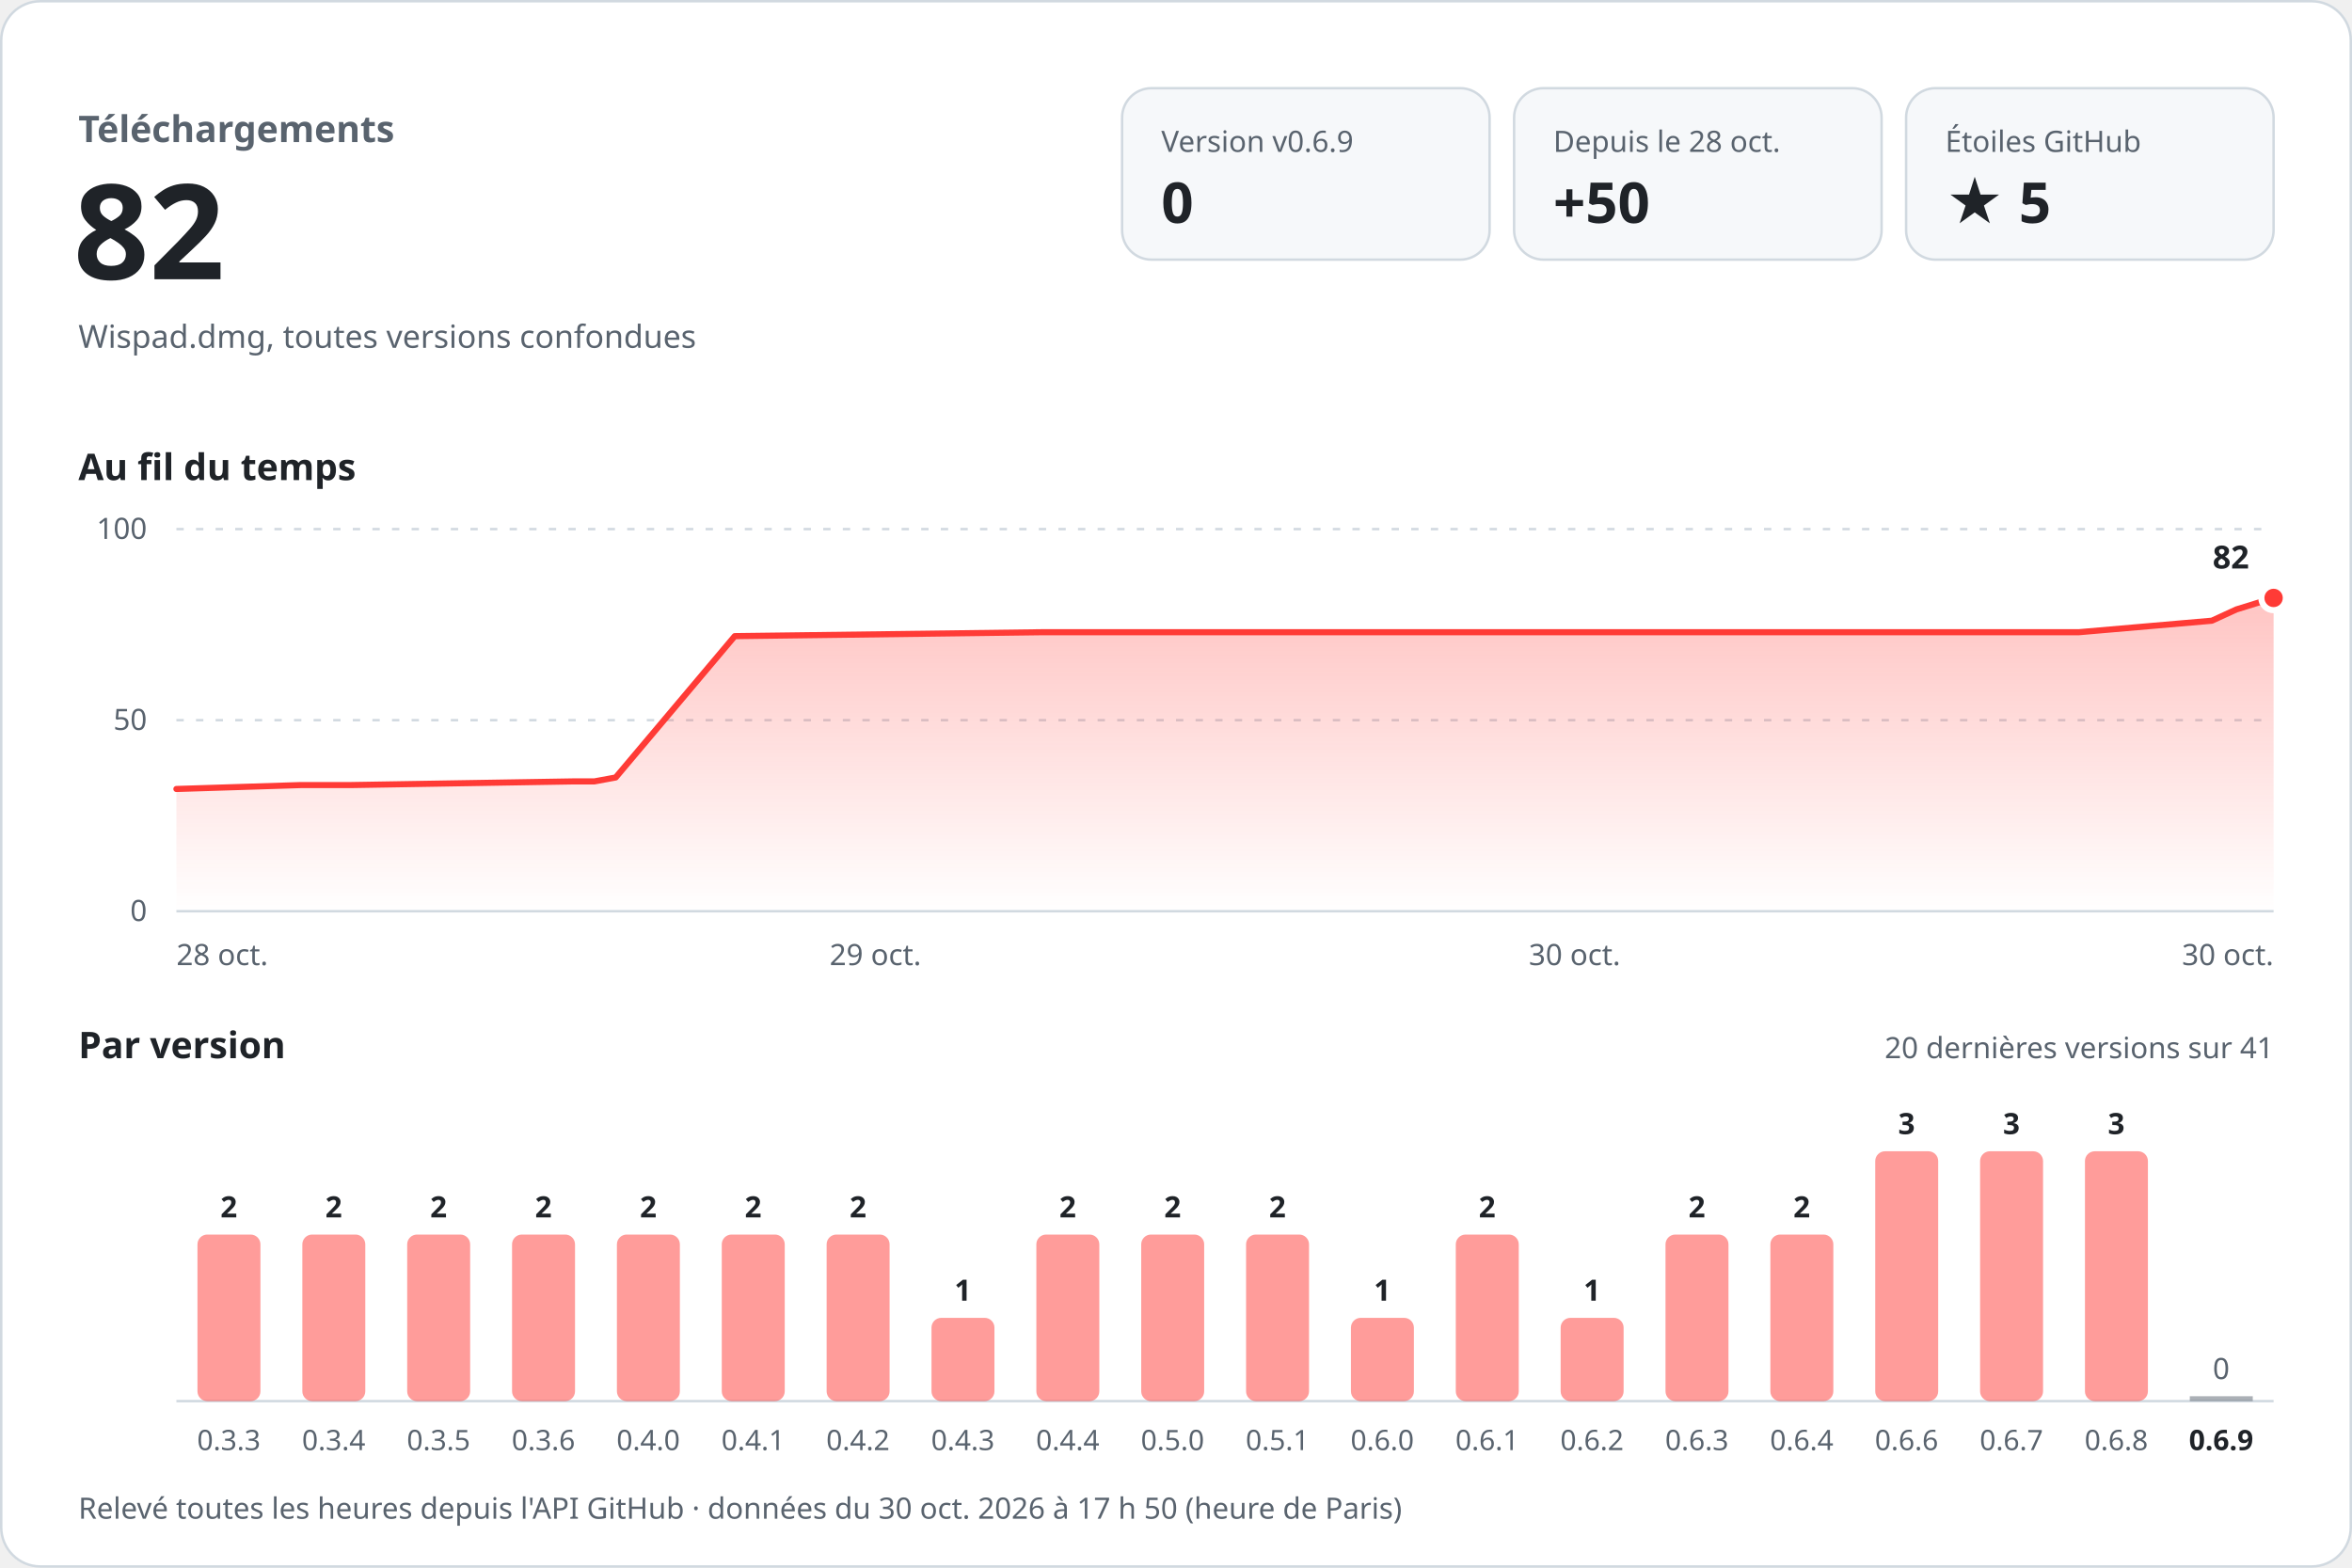
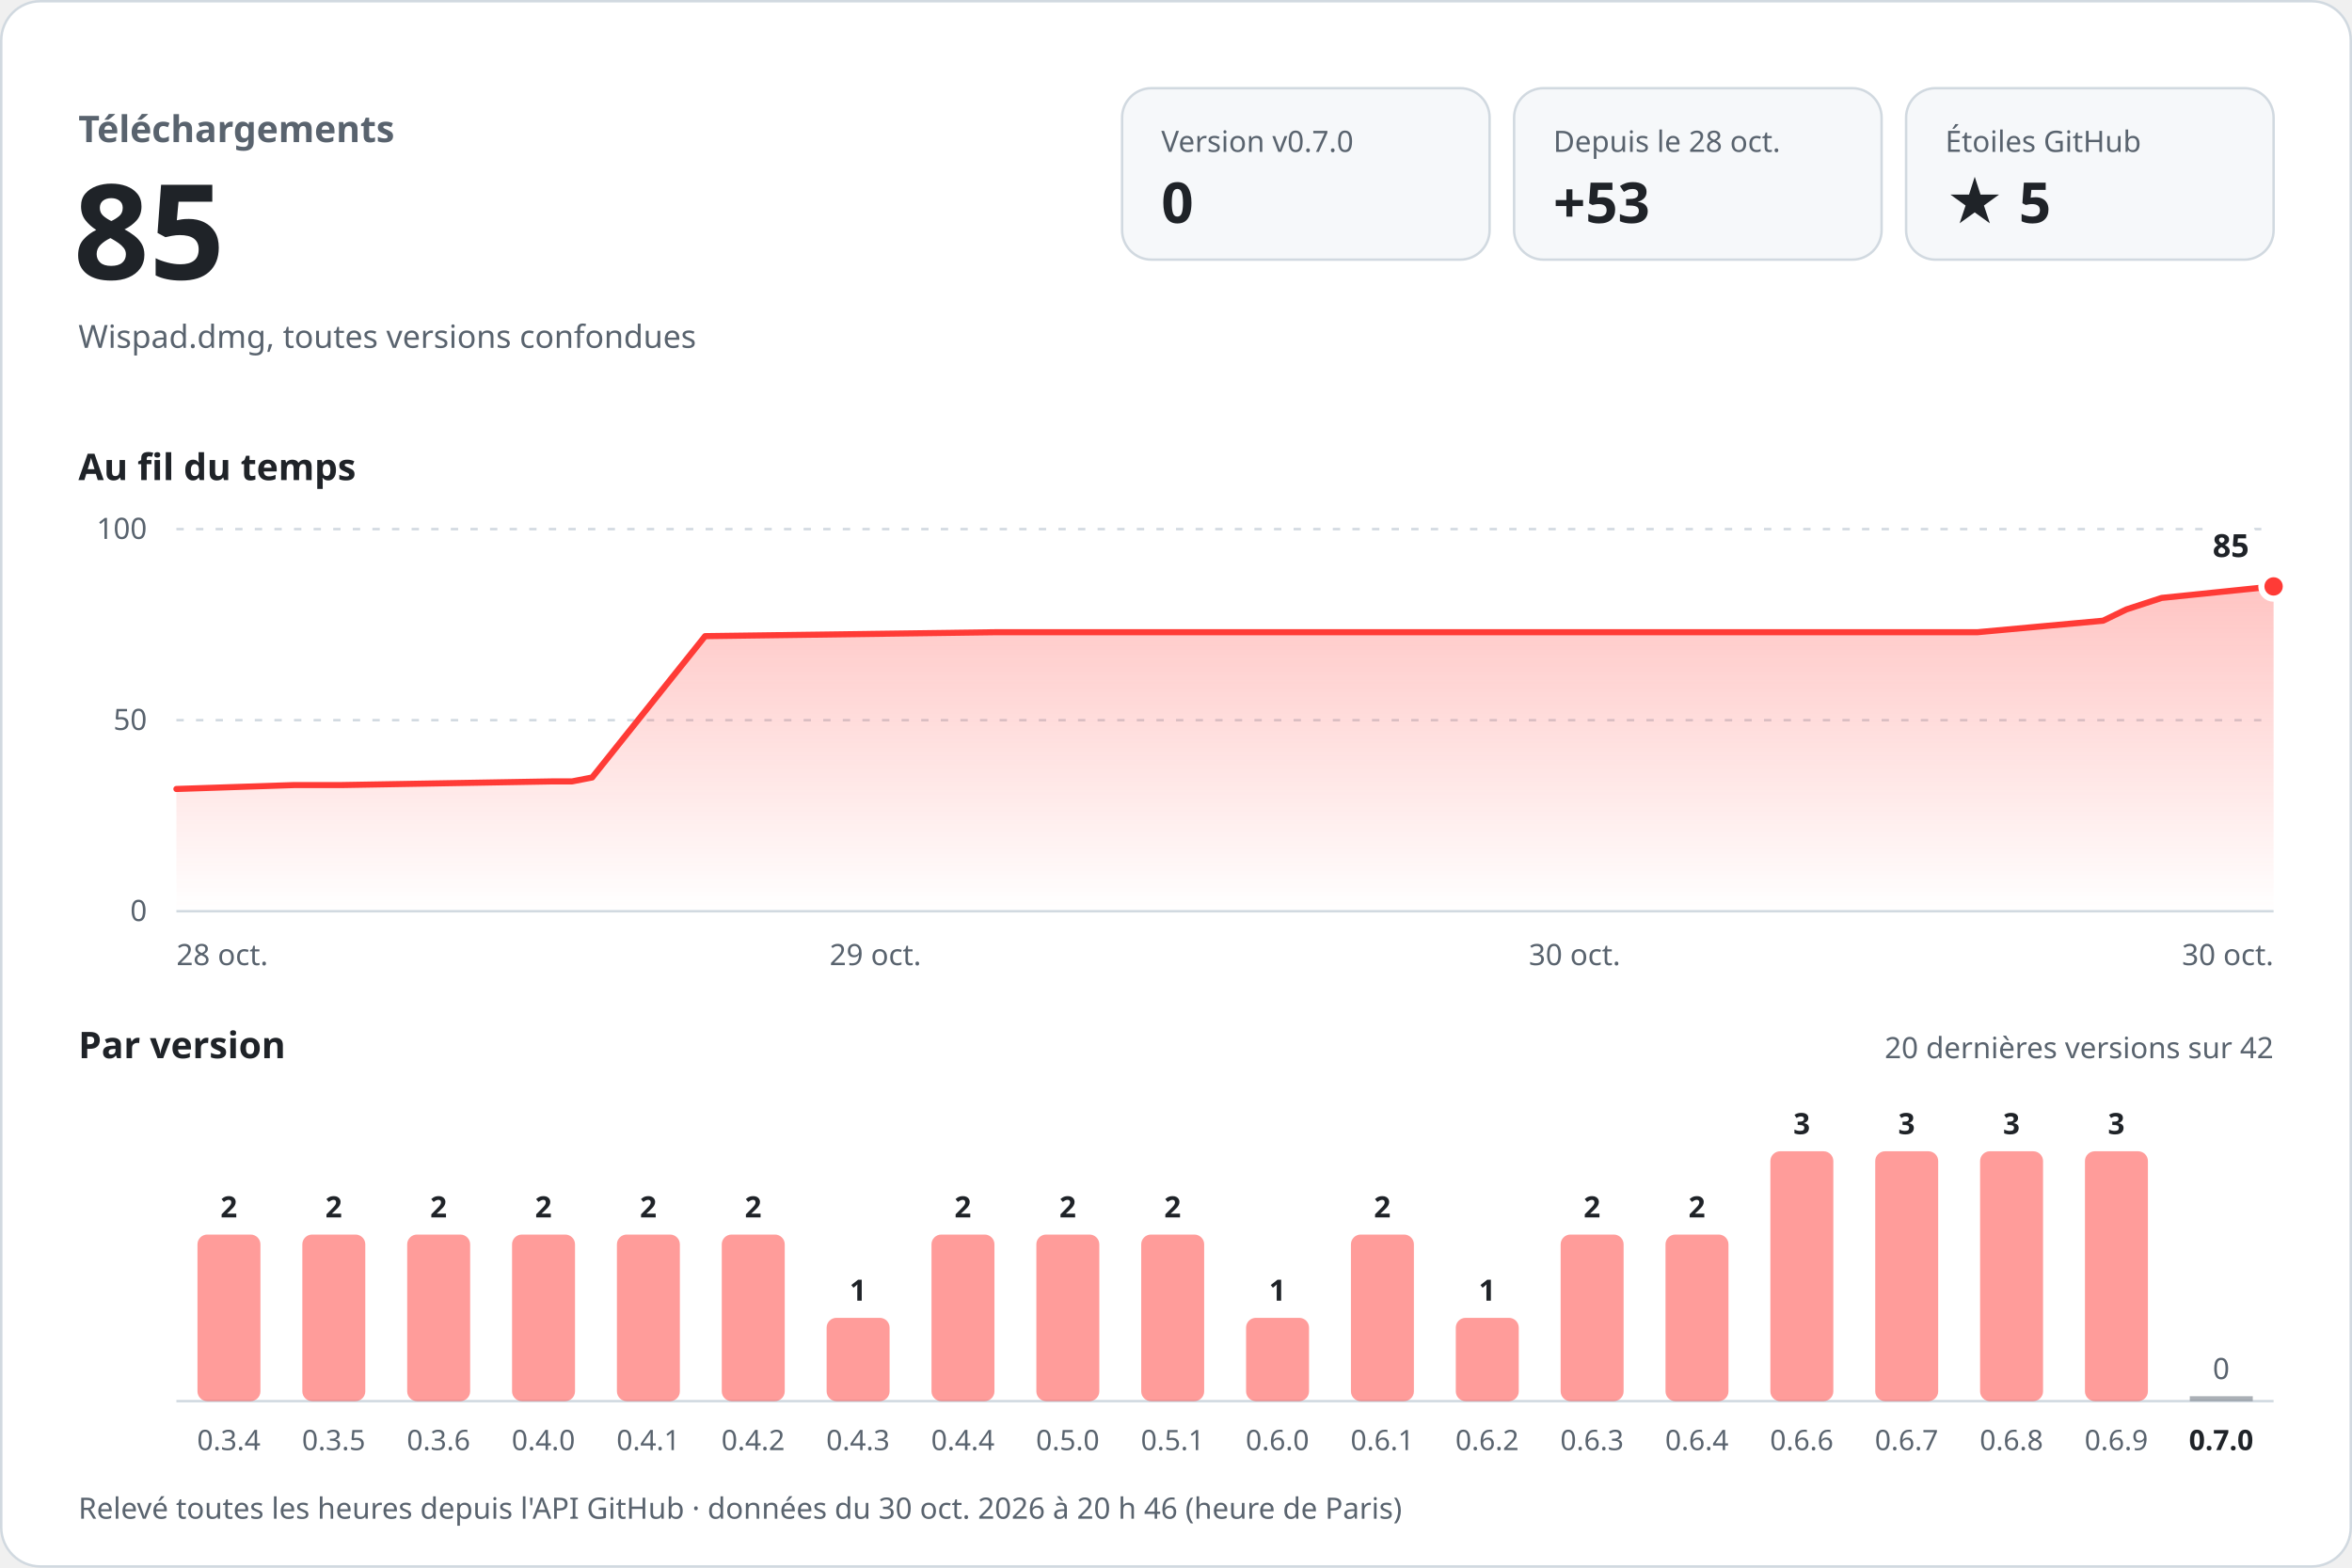
<svg xmlns="http://www.w3.org/2000/svg" width="960" height="640" viewBox="0 0 960 640" role="img" aria-labelledby="titre desc" font-family="-apple-system, BlinkMacSystemFont, 'Segoe UI', 'Noto Sans', Helvetica, Arial, sans-serif" style="font-variant-numeric: tabular-nums">
  <defs>
    <linearGradient id="aire" x1="0" y1="0" x2="0" y2="1">
      <stop offset="0" stop-color="#ff3b36" stop-opacity="0.30" />
      <stop offset="1" stop-color="#ff3b36" stop-opacity="0" />
    </linearGradient>
  </defs>
  <rect x="0.5" y="0.5" width="959" height="639" rx="16" fill="#ffffff" stroke="#d1d9e0" />
  <text x="32.0" y="58.0" font-size="15" font-weight="600" fill="#59636e" text-anchor="start">Téléchargements</text>
-   <text x="30.0" y="114.0" font-size="54" font-weight="700" fill="#1f2328" text-anchor="start">82</text>
+   <text x="30.0" y="114.0" font-size="54" font-weight="700" fill="#1f2328" text-anchor="start">85</text>
  <text x="32.0" y="142.0" font-size="13" font-weight="400" fill="#59636e" text-anchor="start">Wispad.dmg, toutes versions confondues</text>
  <rect x="458" y="36" width="150" height="70" rx="12" fill="#f6f8fa" stroke="#d1d9e0" />
-   <text x="474.0" y="62.0" font-size="12" font-weight="500" fill="#59636e" text-anchor="start">Version v0.6.9</text>
+   <text x="474.0" y="62.0" font-size="12" font-weight="500" fill="#59636e" text-anchor="start">Version v0.7.0</text>
  <text x="474.0" y="91.0" font-size="23" font-weight="700" fill="#1f2328" text-anchor="start">0</text>
  <rect x="618" y="36" width="150" height="70" rx="12" fill="#f6f8fa" stroke="#d1d9e0" />
  <text x="634.0" y="62.0" font-size="12" font-weight="500" fill="#59636e" text-anchor="start">Depuis le 28 oct.</text>
-   <text x="634.0" y="91.0" font-size="23" font-weight="700" fill="#1f2328" text-anchor="start">+50</text>
+   <text x="634.0" y="91.0" font-size="23" font-weight="700" fill="#1f2328" text-anchor="start">+53</text>
  <rect x="778" y="36" width="150" height="70" rx="12" fill="#f6f8fa" stroke="#d1d9e0" />
  <text x="794.0" y="62.0" font-size="12" font-weight="500" fill="#59636e" text-anchor="start">Étoiles GitHub</text>
  <text x="794.0" y="91.0" font-size="23" font-weight="700" fill="#1f2328" text-anchor="start">★ 5</text>
  <text x="32.0" y="196.0" font-size="15" font-weight="600" fill="#1f2328" text-anchor="start">Au fil du temps</text>
  <line x1="72" y1="372.0" x2="928" y2="372.0" stroke="#d1d9e0" />
  <text x="60.0" y="376.0" font-size="12" font-weight="400" fill="#59636e" text-anchor="end">0</text>
  <line x1="72" y1="294.0" x2="928" y2="294.0" stroke="#d1d9e0" stroke-dasharray="3 5" />
  <text x="60.0" y="298.0" font-size="12" font-weight="400" fill="#59636e" text-anchor="end">50</text>
  <line x1="72" y1="216.0" x2="928" y2="216.0" stroke="#d1d9e0" stroke-dasharray="3 5" />
  <text x="60.0" y="220.0" font-size="12" font-weight="400" fill="#59636e" text-anchor="end">100</text>
-   <path d="M72.0,322.1 L122.7,320.5 L143.1,320.5 L234.1,319.0 L242.6,319.0 L251.3,317.4 L299.9,259.7 L425.3,258.1 L536.5,258.1 L848.5,258.1 L902.8,253.4 L912.8,248.8 L928.0,244.1 L928.0,372 L72.0,372 Z" fill="url(#aire)" />
-   <path d="M72.0,322.1 L122.7,320.5 L143.1,320.5 L234.1,319.0 L242.6,319.0 L251.3,317.4 L299.9,259.7 L425.3,258.1 L536.5,258.1 L848.5,258.1 L902.8,253.4 L912.8,248.8 L928.0,244.1" fill="none" stroke="#ff3b36" stroke-width="2.5" stroke-linejoin="round" stroke-linecap="round" />
-   <circle cx="928.0" cy="244.1" r="5" fill="#ff3b36" stroke="#ffffff" stroke-width="2.5" />
-   <text x="918.0" y="232.1" font-size="13" font-weight="700" fill="#1f2328" text-anchor="end" stroke="#ffffff" stroke-width="8" stroke-linejoin="round" paint-order="stroke">82</text>
+   <path d="M72.0,322.1 L120.0,320.5 L139.3,320.5 L225.5,319.0 L233.5,319.0 L241.7,317.4 L287.8,259.7 L406.4,258.1 L511.8,258.1 L807.1,258.1 L858.4,253.4 L867.9,248.8 L882.3,244.1 L928.0,239.4 L928.0,372 L72.0,372 Z" fill="url(#aire)" />
+   <path d="M72.0,322.1 L120.0,320.5 L139.3,320.5 L225.5,319.0 L233.5,319.0 L241.7,317.4 L287.8,259.7 L406.4,258.1 L511.8,258.1 L807.1,258.1 L858.4,253.4 L867.9,248.8 L882.3,244.1 L928.0,239.4" fill="none" stroke="#ff3b36" stroke-width="2.5" stroke-linejoin="round" stroke-linecap="round" />
+   <circle cx="928.0" cy="239.4" r="5" fill="#ff3b36" stroke="#ffffff" stroke-width="2.5" />
+   <text x="918.0" y="227.4" font-size="13" font-weight="700" fill="#1f2328" text-anchor="end" stroke="#ffffff" stroke-width="8" stroke-linejoin="round" paint-order="stroke">85</text>
  <text x="72.0" y="394.0" font-size="12" font-weight="400" fill="#59636e" text-anchor="start">28 oct.</text>
  <text x="357.3" y="394.0" font-size="12" font-weight="400" fill="#59636e" text-anchor="middle">29 oct.</text>
  <text x="642.7" y="394.0" font-size="12" font-weight="400" fill="#59636e" text-anchor="middle">30 oct.</text>
  <text x="928.0" y="394.0" font-size="12" font-weight="400" fill="#59636e" text-anchor="end">30 oct.</text>
  <text x="32.0" y="432.0" font-size="15" font-weight="600" fill="#1f2328" text-anchor="start">Par version</text>
-   <text x="928.0" y="432.0" font-size="12" font-weight="400" fill="#59636e" text-anchor="end">20 dernières versions sur 41</text>
+   <text x="928.0" y="432.0" font-size="12" font-weight="400" fill="#59636e" text-anchor="end">20 dernières versions sur 42</text>
  <line x1="72" y1="572" x2="928" y2="572" stroke="#d1d9e0" />
  <rect x="80.6" y="504.0" width="25.7" height="68.0" rx="4.0" fill="#ff3b36" fill-opacity="0.5" />
  <text x="93.4" y="497.0" font-size="12" font-weight="600" fill="#1f2328" text-anchor="middle">2</text>
-   <text x="93.4" y="592.0" font-size="11.5" font-weight="400" fill="#59636e" text-anchor="middle">0.3.3</text>
+   <text x="93.4" y="592.0" font-size="11.5" font-weight="400" fill="#59636e" text-anchor="middle">0.3.4</text>
  <rect x="123.4" y="504.0" width="25.7" height="68.0" rx="4.0" fill="#ff3b36" fill-opacity="0.5" />
  <text x="136.2" y="497.0" font-size="12" font-weight="600" fill="#1f2328" text-anchor="middle">2</text>
-   <text x="136.2" y="592.0" font-size="11.5" font-weight="400" fill="#59636e" text-anchor="middle">0.3.4</text>
+   <text x="136.2" y="592.0" font-size="11.5" font-weight="400" fill="#59636e" text-anchor="middle">0.3.5</text>
  <rect x="166.2" y="504.0" width="25.7" height="68.0" rx="4.0" fill="#ff3b36" fill-opacity="0.5" />
  <text x="179.0" y="497.0" font-size="12" font-weight="600" fill="#1f2328" text-anchor="middle">2</text>
-   <text x="179.0" y="592.0" font-size="11.5" font-weight="400" fill="#59636e" text-anchor="middle">0.3.5</text>
+   <text x="179.0" y="592.0" font-size="11.5" font-weight="400" fill="#59636e" text-anchor="middle">0.3.6</text>
  <rect x="209.0" y="504.0" width="25.7" height="68.0" rx="4.0" fill="#ff3b36" fill-opacity="0.5" />
  <text x="221.8" y="497.0" font-size="12" font-weight="600" fill="#1f2328" text-anchor="middle">2</text>
-   <text x="221.8" y="592.0" font-size="11.5" font-weight="400" fill="#59636e" text-anchor="middle">0.3.6</text>
+   <text x="221.8" y="592.0" font-size="11.5" font-weight="400" fill="#59636e" text-anchor="middle">0.4.0</text>
  <rect x="251.8" y="504.0" width="25.7" height="68.0" rx="4.0" fill="#ff3b36" fill-opacity="0.5" />
  <text x="264.6" y="497.0" font-size="12" font-weight="600" fill="#1f2328" text-anchor="middle">2</text>
-   <text x="264.6" y="592.0" font-size="11.5" font-weight="400" fill="#59636e" text-anchor="middle">0.4.0</text>
+   <text x="264.6" y="592.0" font-size="11.5" font-weight="400" fill="#59636e" text-anchor="middle">0.4.1</text>
  <rect x="294.6" y="504.0" width="25.7" height="68.0" rx="4.0" fill="#ff3b36" fill-opacity="0.5" />
  <text x="307.4" y="497.0" font-size="12" font-weight="600" fill="#1f2328" text-anchor="middle">2</text>
-   <text x="307.4" y="592.0" font-size="11.5" font-weight="400" fill="#59636e" text-anchor="middle">0.4.1</text>
-   <rect x="337.4" y="504.0" width="25.7" height="68.0" rx="4.0" fill="#ff3b36" fill-opacity="0.5" />
-   <text x="350.2" y="497.0" font-size="12" font-weight="600" fill="#1f2328" text-anchor="middle">2</text>
-   <text x="350.2" y="592.0" font-size="11.5" font-weight="400" fill="#59636e" text-anchor="middle">0.4.2</text>
-   <rect x="380.2" y="538.0" width="25.7" height="34.0" rx="4.0" fill="#ff3b36" fill-opacity="0.5" />
-   <text x="393.0" y="531.0" font-size="12" font-weight="600" fill="#1f2328" text-anchor="middle">1</text>
-   <text x="393.0" y="592.0" font-size="11.5" font-weight="400" fill="#59636e" text-anchor="middle">0.4.3</text>
+   <text x="307.4" y="592.0" font-size="11.5" font-weight="400" fill="#59636e" text-anchor="middle">0.4.2</text>
+   <rect x="337.4" y="538.0" width="25.7" height="34.0" rx="4.0" fill="#ff3b36" fill-opacity="0.5" />
+   <text x="350.2" y="531.0" font-size="12" font-weight="600" fill="#1f2328" text-anchor="middle">1</text>
+   <text x="350.2" y="592.0" font-size="11.5" font-weight="400" fill="#59636e" text-anchor="middle">0.4.3</text>
+   <rect x="380.2" y="504.0" width="25.7" height="68.0" rx="4.0" fill="#ff3b36" fill-opacity="0.5" />
+   <text x="393.0" y="497.0" font-size="12" font-weight="600" fill="#1f2328" text-anchor="middle">2</text>
+   <text x="393.0" y="592.0" font-size="11.5" font-weight="400" fill="#59636e" text-anchor="middle">0.4.4</text>
  <rect x="423.0" y="504.0" width="25.7" height="68.0" rx="4.0" fill="#ff3b36" fill-opacity="0.5" />
  <text x="435.8" y="497.0" font-size="12" font-weight="600" fill="#1f2328" text-anchor="middle">2</text>
-   <text x="435.8" y="592.0" font-size="11.5" font-weight="400" fill="#59636e" text-anchor="middle">0.4.4</text>
+   <text x="435.8" y="592.0" font-size="11.5" font-weight="400" fill="#59636e" text-anchor="middle">0.5.0</text>
  <rect x="465.8" y="504.0" width="25.7" height="68.0" rx="4.0" fill="#ff3b36" fill-opacity="0.5" />
  <text x="478.6" y="497.0" font-size="12" font-weight="600" fill="#1f2328" text-anchor="middle">2</text>
-   <text x="478.6" y="592.0" font-size="11.5" font-weight="400" fill="#59636e" text-anchor="middle">0.5.0</text>
-   <rect x="508.6" y="504.0" width="25.7" height="68.0" rx="4.0" fill="#ff3b36" fill-opacity="0.5" />
-   <text x="521.4" y="497.0" font-size="12" font-weight="600" fill="#1f2328" text-anchor="middle">2</text>
-   <text x="521.4" y="592.0" font-size="11.5" font-weight="400" fill="#59636e" text-anchor="middle">0.5.1</text>
-   <rect x="551.4" y="538.0" width="25.7" height="34.0" rx="4.0" fill="#ff3b36" fill-opacity="0.5" />
-   <text x="564.2" y="531.0" font-size="12" font-weight="600" fill="#1f2328" text-anchor="middle">1</text>
-   <text x="564.2" y="592.0" font-size="11.5" font-weight="400" fill="#59636e" text-anchor="middle">0.6.0</text>
-   <rect x="594.2" y="504.0" width="25.7" height="68.0" rx="4.0" fill="#ff3b36" fill-opacity="0.5" />
-   <text x="607.0" y="497.0" font-size="12" font-weight="600" fill="#1f2328" text-anchor="middle">2</text>
-   <text x="607.0" y="592.0" font-size="11.5" font-weight="400" fill="#59636e" text-anchor="middle">0.6.1</text>
-   <rect x="637.0" y="538.0" width="25.7" height="34.0" rx="4.0" fill="#ff3b36" fill-opacity="0.5" />
-   <text x="649.8" y="531.0" font-size="12" font-weight="600" fill="#1f2328" text-anchor="middle">1</text>
-   <text x="649.8" y="592.0" font-size="11.5" font-weight="400" fill="#59636e" text-anchor="middle">0.6.2</text>
+   <text x="478.6" y="592.0" font-size="11.5" font-weight="400" fill="#59636e" text-anchor="middle">0.5.1</text>
+   <rect x="508.6" y="538.0" width="25.7" height="34.0" rx="4.0" fill="#ff3b36" fill-opacity="0.5" />
+   <text x="521.4" y="531.0" font-size="12" font-weight="600" fill="#1f2328" text-anchor="middle">1</text>
+   <text x="521.4" y="592.0" font-size="11.5" font-weight="400" fill="#59636e" text-anchor="middle">0.6.0</text>
+   <rect x="551.4" y="504.0" width="25.7" height="68.0" rx="4.0" fill="#ff3b36" fill-opacity="0.5" />
+   <text x="564.2" y="497.0" font-size="12" font-weight="600" fill="#1f2328" text-anchor="middle">2</text>
+   <text x="564.2" y="592.0" font-size="11.5" font-weight="400" fill="#59636e" text-anchor="middle">0.6.1</text>
+   <rect x="594.2" y="538.0" width="25.7" height="34.0" rx="4.0" fill="#ff3b36" fill-opacity="0.5" />
+   <text x="607.0" y="531.0" font-size="12" font-weight="600" fill="#1f2328" text-anchor="middle">1</text>
+   <text x="607.0" y="592.0" font-size="11.5" font-weight="400" fill="#59636e" text-anchor="middle">0.6.2</text>
+   <rect x="637.0" y="504.0" width="25.7" height="68.0" rx="4.0" fill="#ff3b36" fill-opacity="0.5" />
+   <text x="649.8" y="497.0" font-size="12" font-weight="600" fill="#1f2328" text-anchor="middle">2</text>
+   <text x="649.8" y="592.0" font-size="11.5" font-weight="400" fill="#59636e" text-anchor="middle">0.6.3</text>
  <rect x="679.8" y="504.0" width="25.7" height="68.0" rx="4.0" fill="#ff3b36" fill-opacity="0.5" />
  <text x="692.6" y="497.0" font-size="12" font-weight="600" fill="#1f2328" text-anchor="middle">2</text>
-   <text x="692.6" y="592.0" font-size="11.5" font-weight="400" fill="#59636e" text-anchor="middle">0.6.3</text>
-   <rect x="722.6" y="504.0" width="25.7" height="68.0" rx="4.0" fill="#ff3b36" fill-opacity="0.5" />
-   <text x="735.4" y="497.0" font-size="12" font-weight="600" fill="#1f2328" text-anchor="middle">2</text>
-   <text x="735.4" y="592.0" font-size="11.5" font-weight="400" fill="#59636e" text-anchor="middle">0.6.4</text>
+   <text x="692.6" y="592.0" font-size="11.5" font-weight="400" fill="#59636e" text-anchor="middle">0.6.4</text>
+   <rect x="722.6" y="470.0" width="25.7" height="102.0" rx="4.0" fill="#ff3b36" fill-opacity="0.5" />
+   <text x="735.4" y="463.0" font-size="12" font-weight="600" fill="#1f2328" text-anchor="middle">3</text>
+   <text x="735.4" y="592.0" font-size="11.5" font-weight="400" fill="#59636e" text-anchor="middle">0.6.6</text>
  <rect x="765.4" y="470.0" width="25.7" height="102.0" rx="4.0" fill="#ff3b36" fill-opacity="0.5" />
  <text x="778.2" y="463.0" font-size="12" font-weight="600" fill="#1f2328" text-anchor="middle">3</text>
-   <text x="778.2" y="592.0" font-size="11.5" font-weight="400" fill="#59636e" text-anchor="middle">0.6.6</text>
+   <text x="778.2" y="592.0" font-size="11.5" font-weight="400" fill="#59636e" text-anchor="middle">0.6.7</text>
  <rect x="808.2" y="470.0" width="25.7" height="102.0" rx="4.0" fill="#ff3b36" fill-opacity="0.5" />
  <text x="821.0" y="463.0" font-size="12" font-weight="600" fill="#1f2328" text-anchor="middle">3</text>
-   <text x="821.0" y="592.0" font-size="11.5" font-weight="400" fill="#59636e" text-anchor="middle">0.6.7</text>
+   <text x="821.0" y="592.0" font-size="11.5" font-weight="400" fill="#59636e" text-anchor="middle">0.6.8</text>
  <rect x="851.0" y="470.0" width="25.7" height="102.0" rx="4.0" fill="#ff3b36" fill-opacity="0.5" />
  <text x="863.8" y="463.0" font-size="12" font-weight="600" fill="#1f2328" text-anchor="middle">3</text>
-   <text x="863.8" y="592.0" font-size="11.5" font-weight="400" fill="#59636e" text-anchor="middle">0.6.8</text>
+   <text x="863.8" y="592.0" font-size="11.5" font-weight="400" fill="#59636e" text-anchor="middle">0.6.9</text>
  <rect x="893.8" y="570.0" width="25.7" height="2" fill="#59636e" fill-opacity="0.5" />
  <text x="906.6" y="563.0" font-size="12" font-weight="500" fill="#59636e" text-anchor="middle">0</text>
-   <text x="906.6" y="592.0" font-size="11.5" font-weight="600" fill="#1f2328" text-anchor="middle">0.6.9</text>
-   <text x="32.0" y="620.0" font-size="12" font-weight="400" fill="#59636e" text-anchor="start">Relevé toutes les heures depuis l'API GitHub · données du 30 oct. 2026 à 17 h 50 (heure de Paris)</text>
+   <text x="906.6" y="592.0" font-size="11.5" font-weight="600" fill="#1f2328" text-anchor="middle">0.7.0</text>
+   <text x="32.0" y="620.0" font-size="12" font-weight="400" fill="#59636e" text-anchor="start">Relevé toutes les heures depuis l'API GitHub · données du 30 oct. 2026 à 20 h 46 (heure de Paris)</text>
</svg>
